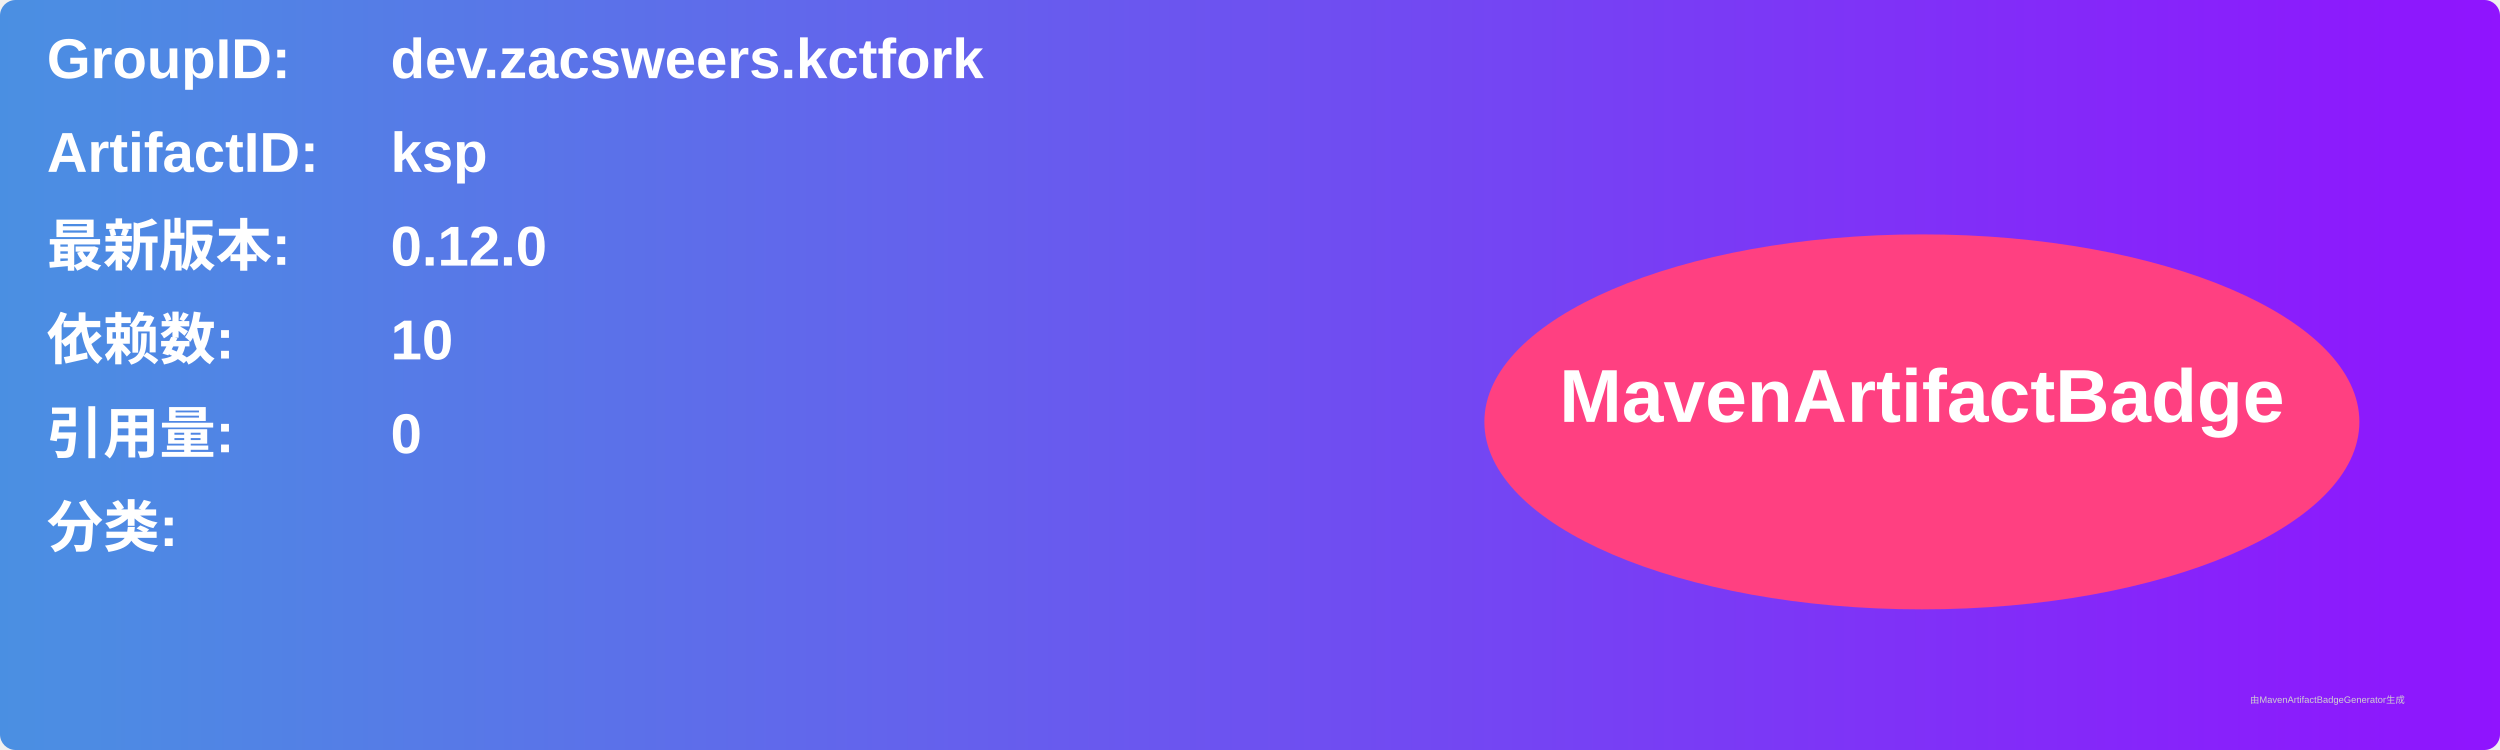
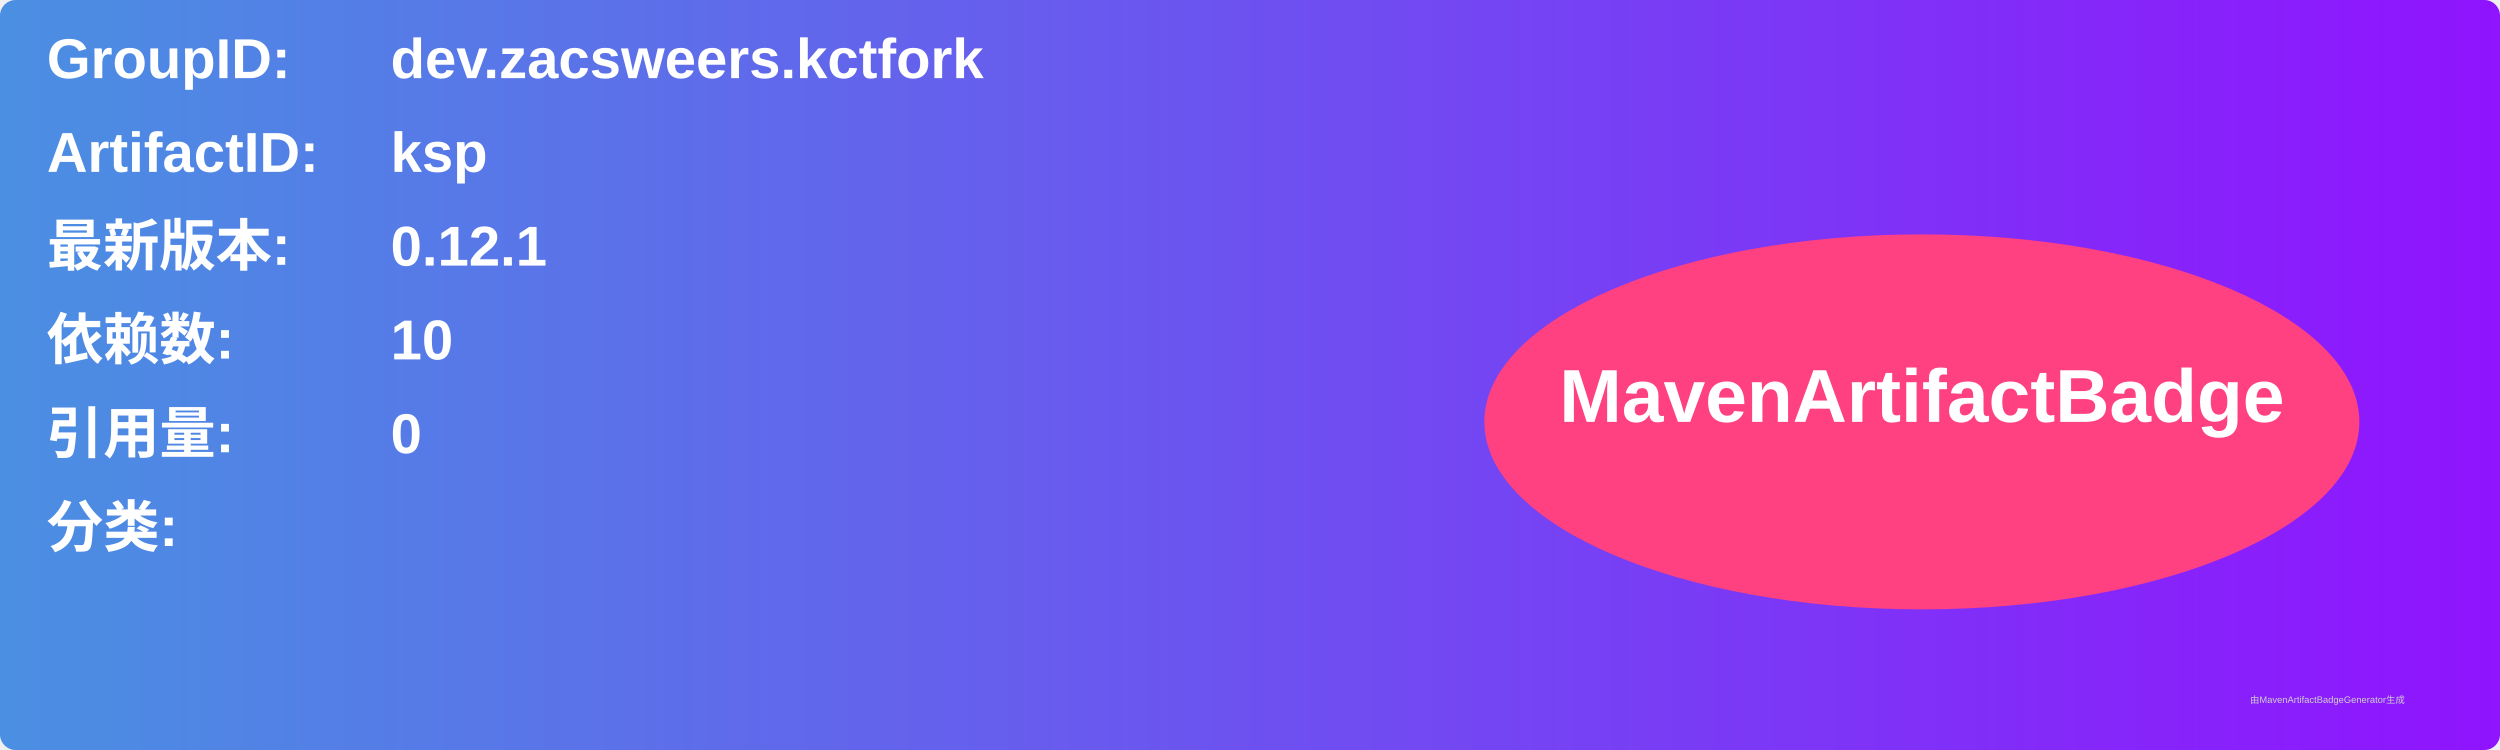
<svg xmlns="http://www.w3.org/2000/svg" width="800" height="240" viewBox="0 0 800 240">
  <linearGradient id="grad" x1="0%" y1="0%" x2="100%" y2="0%">
    <stop offset="0%" stop-color="#4a90e2" />
    <stop offset="100%" stop-color="#9013fe" />
  </linearGradient>
  <rect width="100%" height="100%" rx="5" ry="5" fill="url(#grad)" />
  <g transform="translate(15, 15)">
    <text x="0" y="10" font-family="Arial" font-size="18" fill="white" font-weight="bold" width="260">GroupID:</text>
    <text x="110" y="10" font-family="Arial" font-size="18" fill="white" font-weight="bold" width="460">dev.zacsweers.kctfork</text>
    <text x="0" y="40" font-family="Arial" font-size="18" fill="white" font-weight="bold" width="260">ArtifactID:</text>
    <text x="110" y="40" font-family="Arial" font-size="18" fill="white" font-weight="bold" width="460">ksp</text>
    <text x="0" y="70" font-family="Arial" font-size="18" fill="white" font-weight="bold">最新版本:</text>
    <text x="110" y="70" font-family="Arial" font-size="18" fill="white" font-weight="bold">
-       <tspan font-weight="bold">0.12.0</tspan>
+       <tspan font-weight="bold">0.12.1</tspan>
    </text>
    <text x="0" y="100" font-family="Arial" font-size="18" fill="white" font-weight="bold">依赖数: </text>
    <text x="110" y="100" font-family="Arial" font-size="18" fill="white">
      <tspan font-weight="bold">10</tspan>
    </text>
    <text x="0" y="130" font-family="Arial" font-size="18" fill="white" font-weight="bold">引用量: </text>
    <text x="110" y="130" font-family="Arial" font-size="18" fill="white">
      <tspan font-weight="bold">0</tspan>
    </text>
    <text x="0" y="160" font-family="Arial" font-size="18" fill="white" font-weight="bold">分类:</text>
    <text x="10" y="190" font-family="Arial" font-size="10" fill="white">
      <tspan font-weight="bold" />
    </text>
    <ellipse cx="600" cy="120" rx="140" ry="60" fill="#ff4081" />
    <text x="600" y="120" text-anchor="middle" font-family="Arial" font-size="24" fill="white" font-weight="bold">MavenArtifactBadge</text>
  </g>
  <text x="720" y="225" font-family="Arial" font-size="3" fill="#d0d0d0">由MavenArtifactBadgeGenerator生成</text>
</svg>
